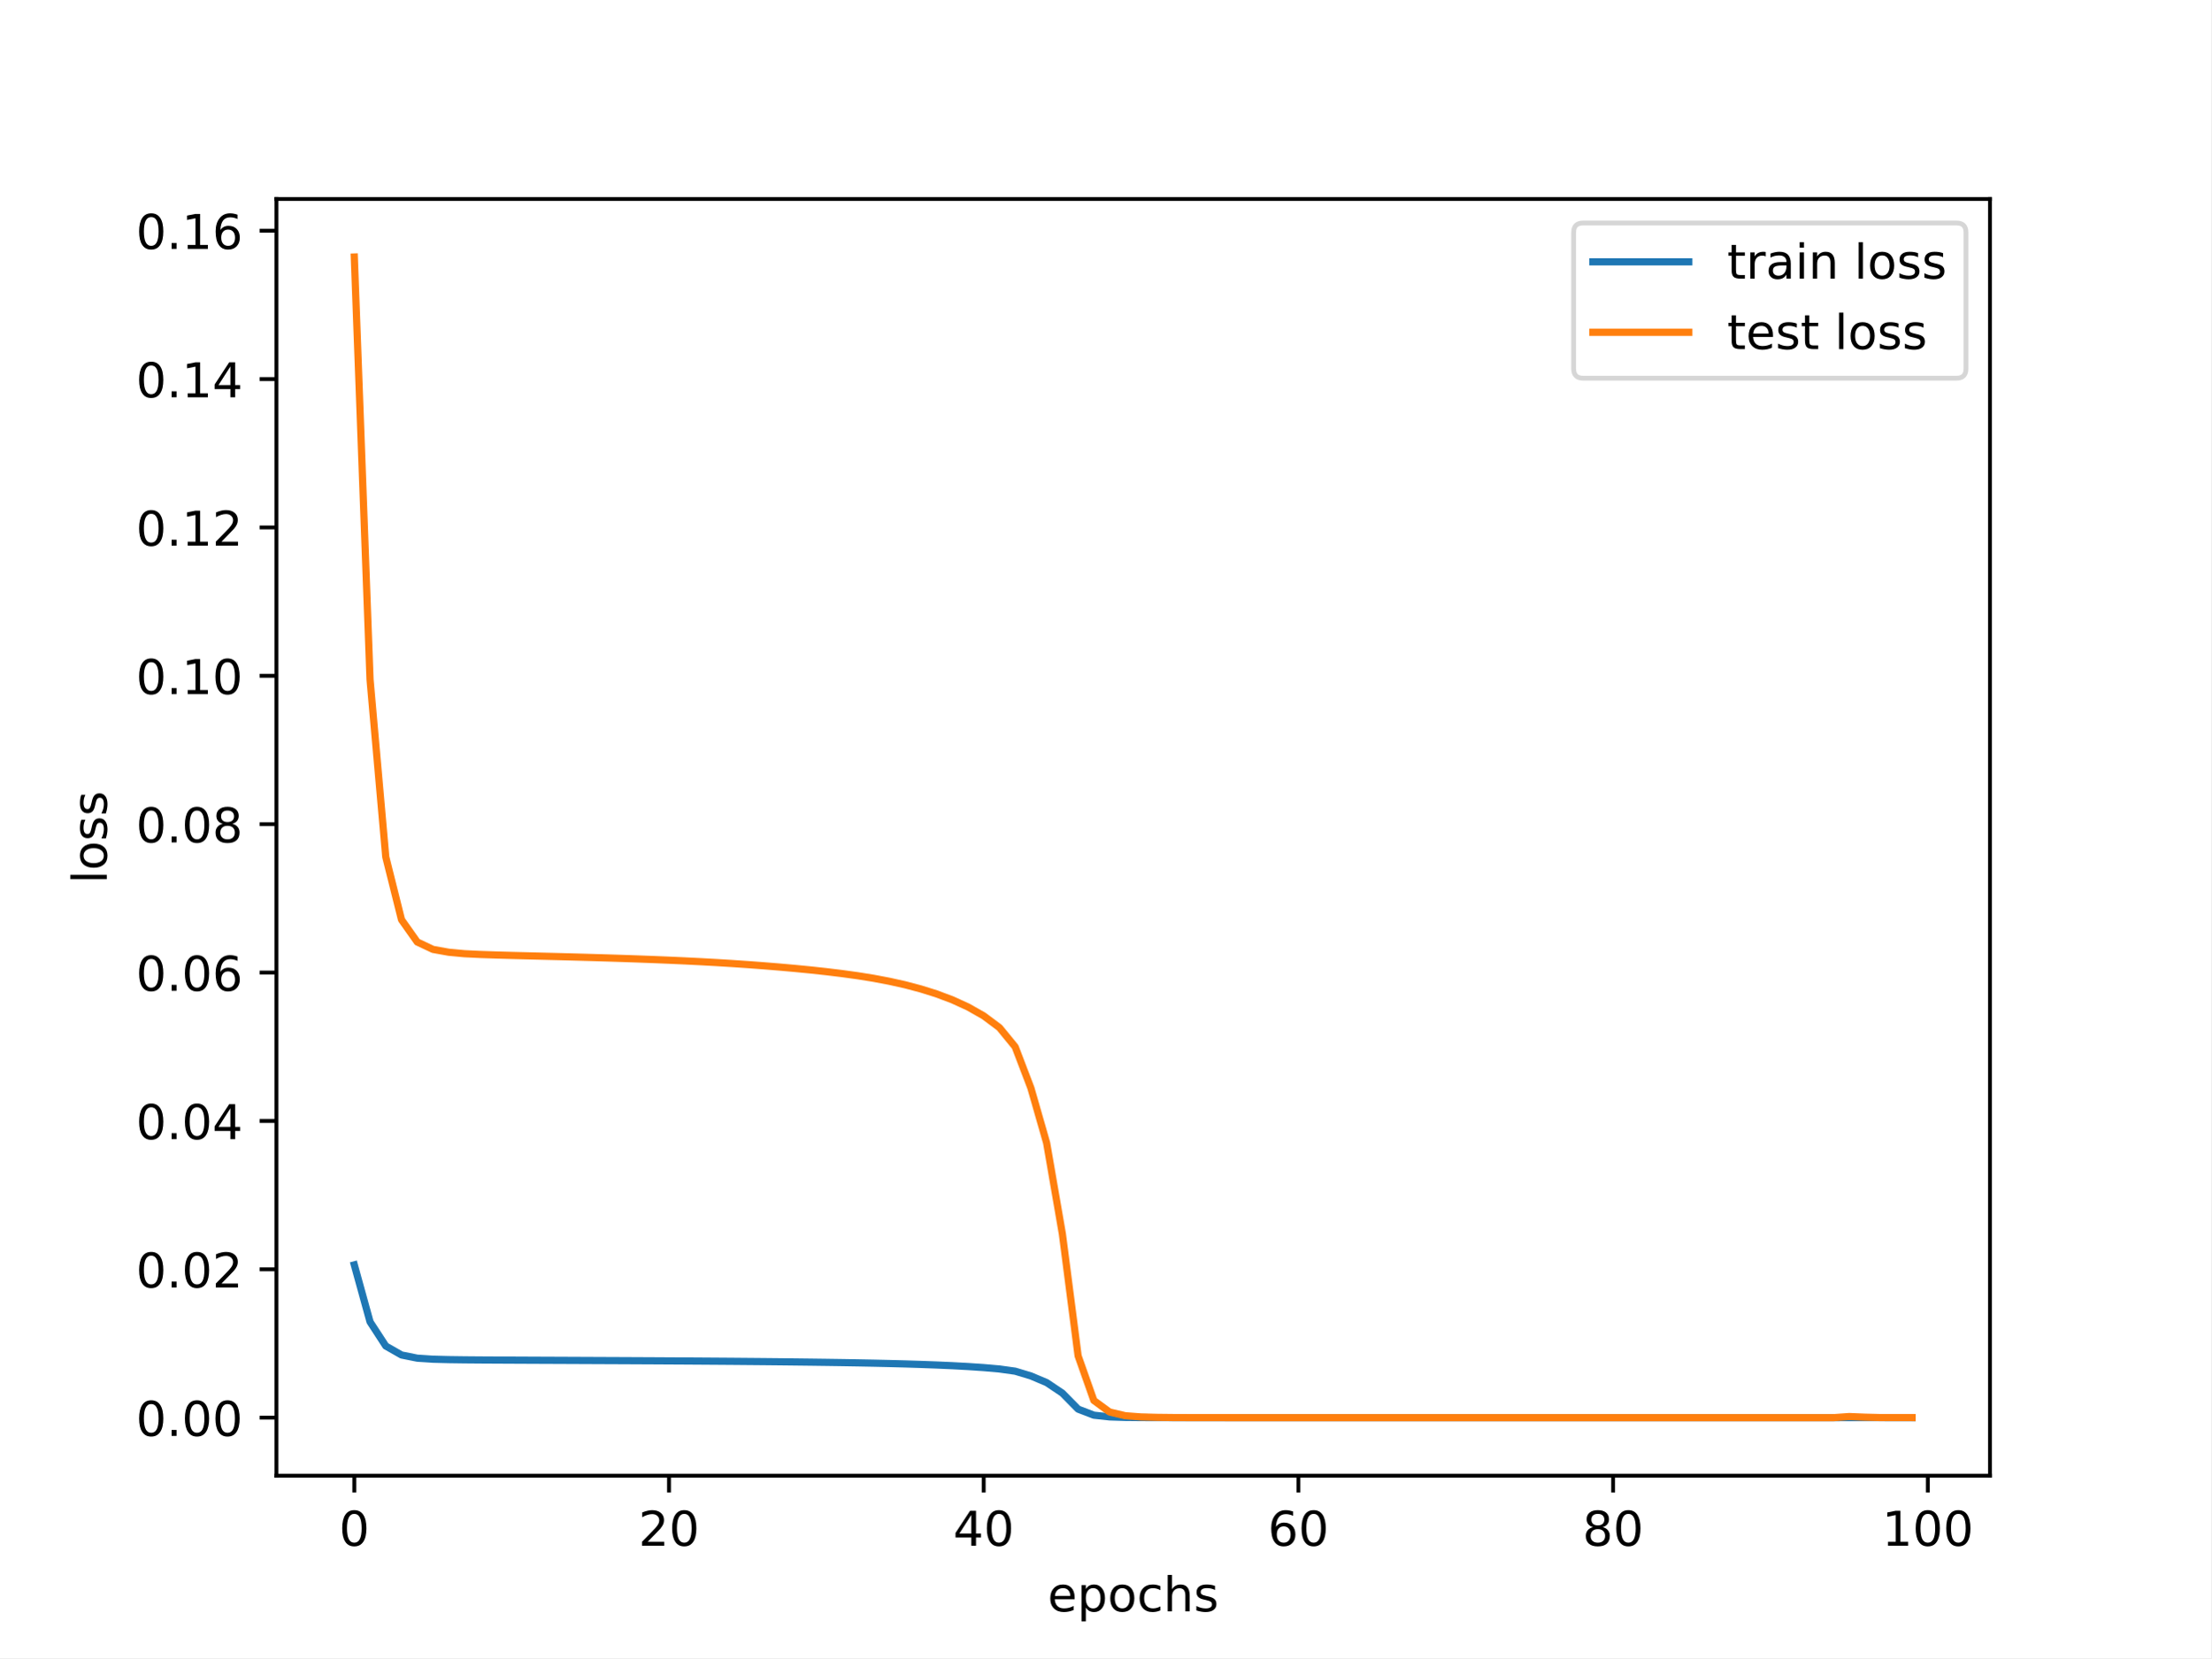
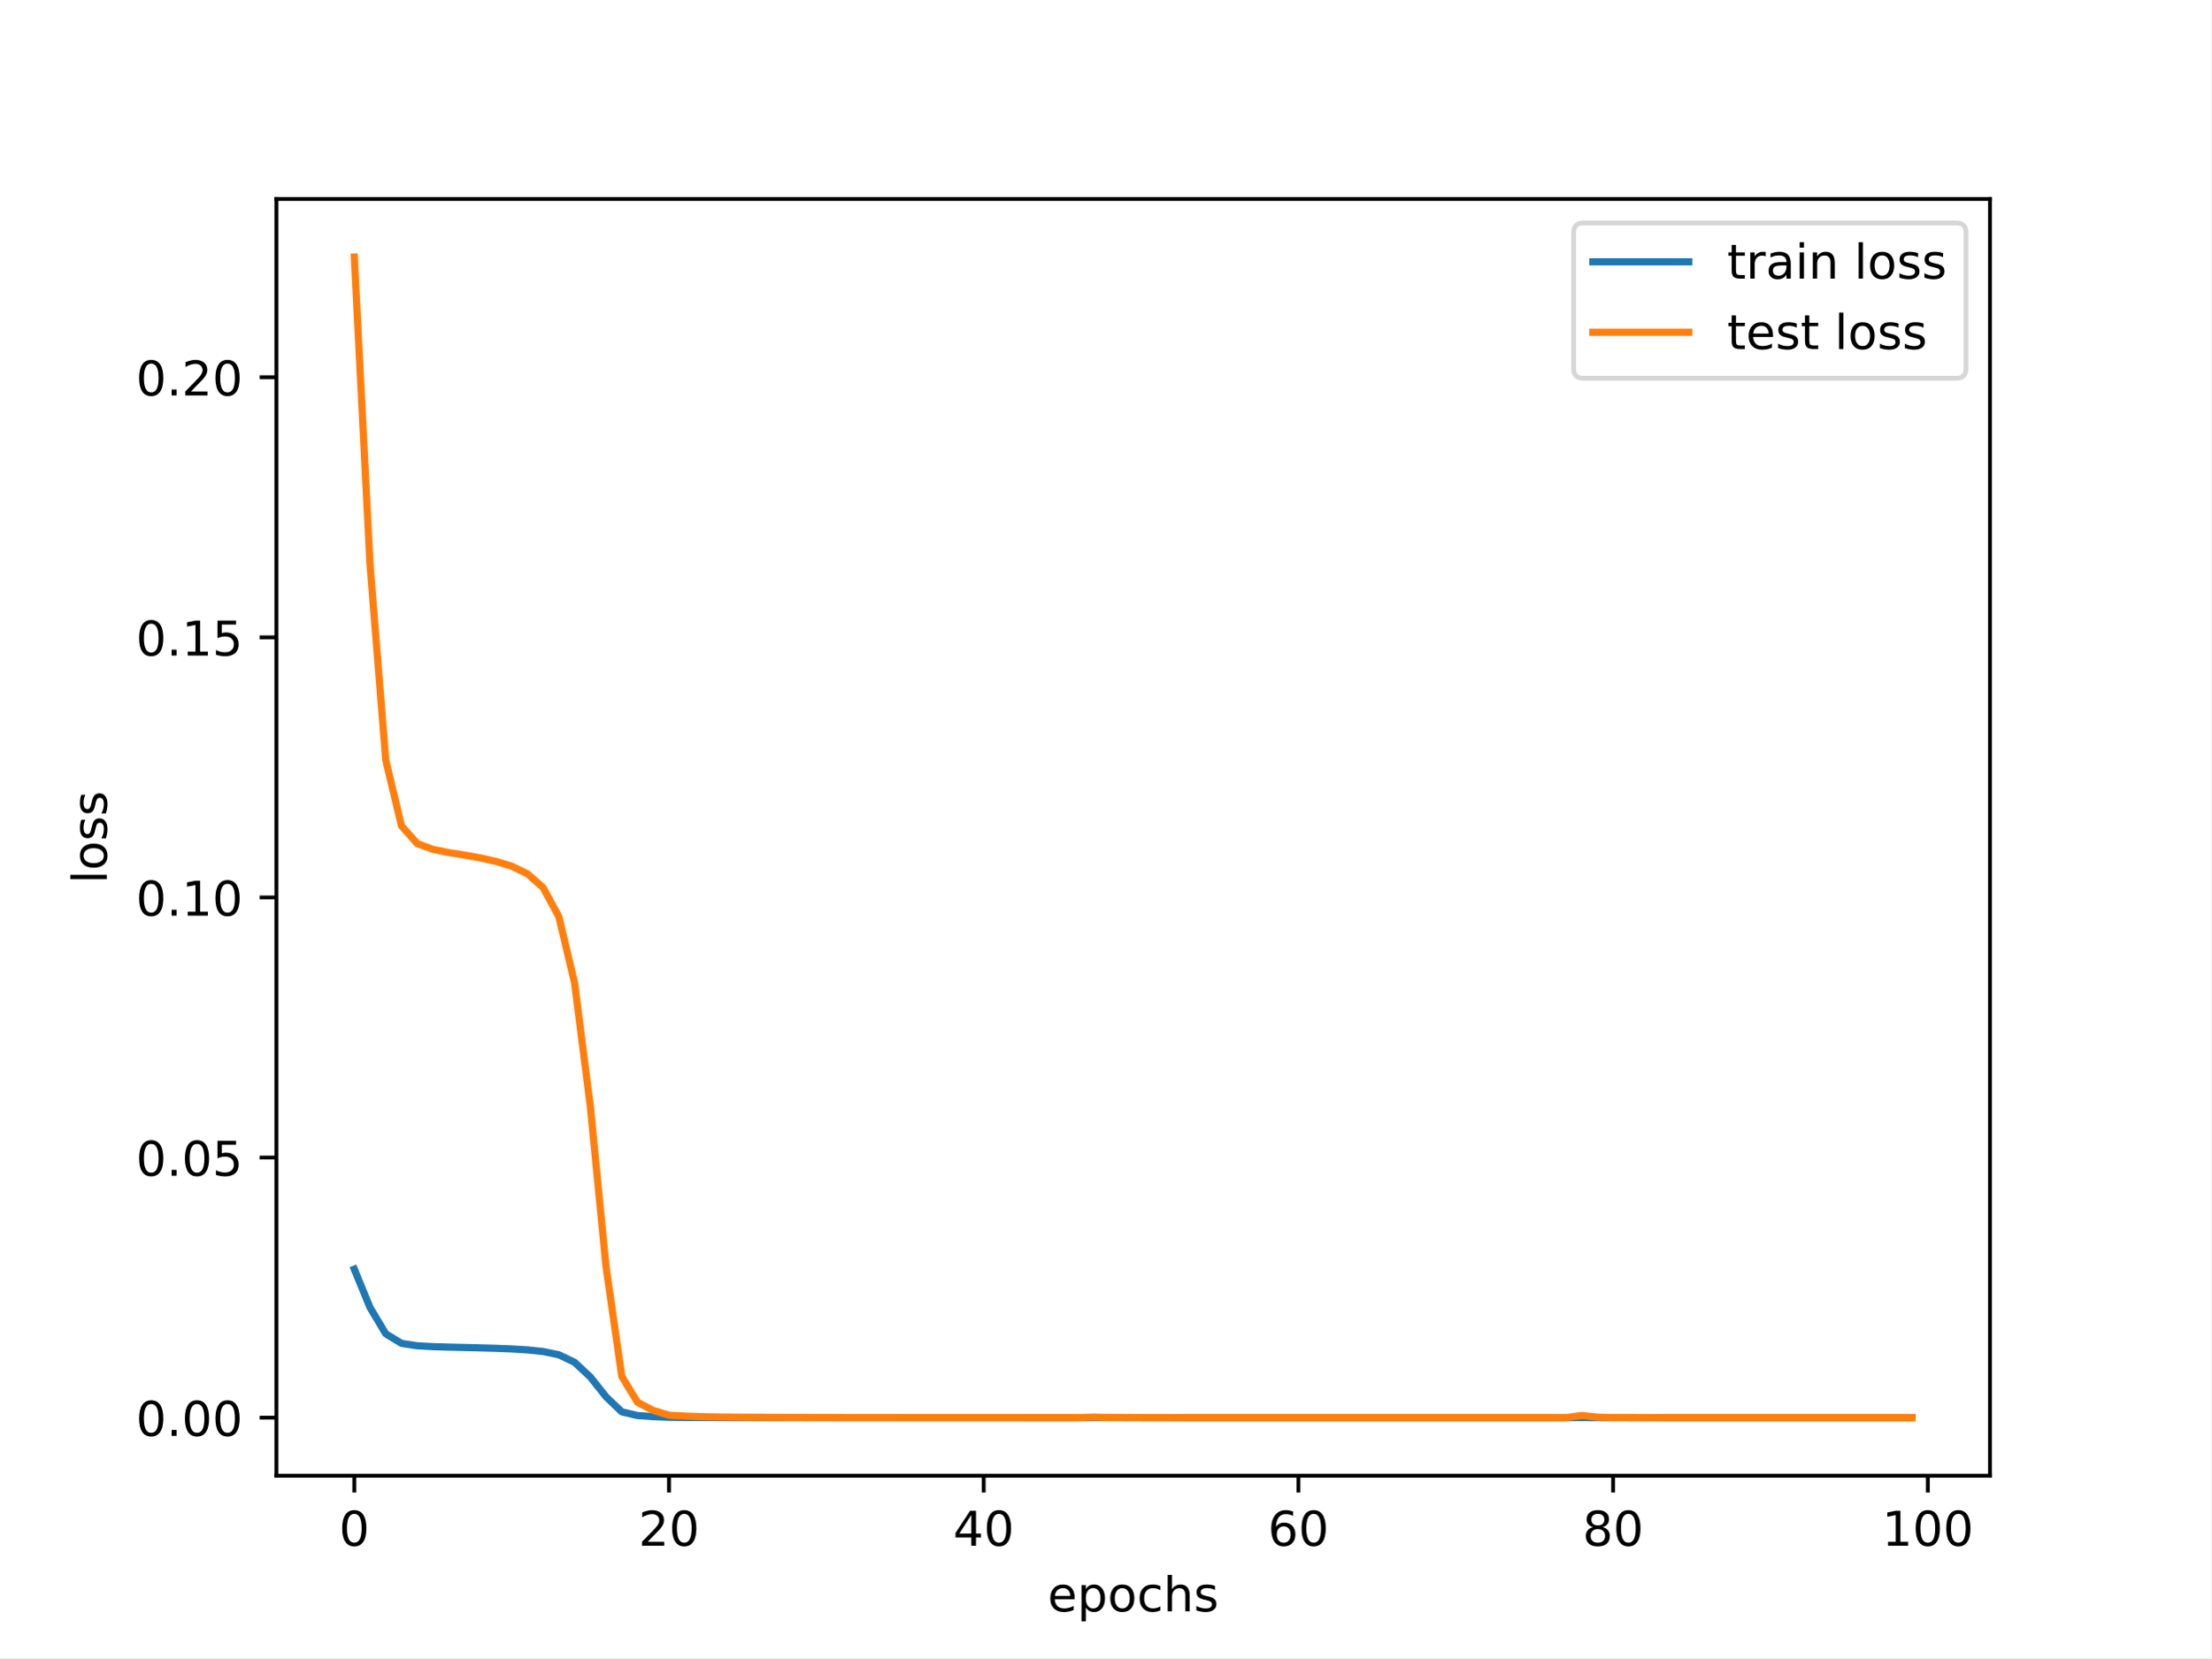
<svg xmlns="http://www.w3.org/2000/svg" xmlns:xlink="http://www.w3.org/1999/xlink" width="460.8pt" height="345.6pt" viewBox="0 0 460.8 345.6" version="1.1">
  <defs>
    <style type="text/css">*{stroke-linejoin: round; stroke-linecap: butt}</style>
  </defs>
  <g id="figure_1">
    <g id="patch_1">
      <path d="M 0 345.6  L 460.8 345.6  L 460.8 0  L 0 0  z " style="fill: #ffffff" />
    </g>
    <g id="axes_1">
      <g id="patch_2">
        <path d="M 57.6 307.584  L 414.72 307.584  L 414.72 41.472  L 57.6 41.472  z " style="fill: #ffffff" />
      </g>
      <g id="matplotlib.axis_1">
        <g id="xtick_1">
          <g id="line2d_1">
            <defs>
-               <path id="m118f817e25" d="M 0 0  L 0 3.5  " style="stroke: #000000; stroke-width: 0.8" />
-             </defs>
-             <g>
-               <use xlink:href="#m118f817e25" x="73.833" y="307.584" style="stroke: #000000; stroke-width: 0.8" />
+               <path id="mb08f9d7d5e" d="M 0 0  L 0 3.5  " style="stroke: #000000; stroke-width: 0.8" />
+             </defs>
+             <g>
+               <use xlink:href="#mb08f9d7d5e" x="73.833" y="307.584" style="stroke: #000000; stroke-width: 0.8" />
            </g>
          </g>
          <g id="text_1">
            <g transform="translate(70.65148 322.1824) scale(0.1 -0.1)">
              <defs>
                <path id="DejaVuSans-30" d="M 2034 4250  Q 1547 4250 1301 3770  Q 1056 3291 1056 2328  Q 1056 1369 1301 889  Q 1547 409 2034 409  Q 2525 409 2770 889  Q 3016 1369 3016 2328  Q 3016 3291 2770 3770  Q 2525 4250 2034 4250  z M 2034 4750  Q 2819 4750 3233 4129  Q 3647 3509 3647 2328  Q 3647 1150 3233 529  Q 2819 -91 2034 -91  Q 1250 -91 836 529  Q 422 1150 422 2328  Q 422 3509 836 4129  Q 1250 4750 2034 4750  z " transform="scale(0.015625)" />
              </defs>
              <use xlink:href="#DejaVuSans-30" />
            </g>
          </g>
        </g>
        <g id="xtick_2">
          <g id="line2d_2">
            <g>
-               <use xlink:href="#m118f817e25" x="139.42" y="307.584" style="stroke: #000000; stroke-width: 0.8" />
+               <use xlink:href="#mb08f9d7d5e" x="139.42" y="307.584" style="stroke: #000000; stroke-width: 0.8" />
            </g>
          </g>
          <g id="text_2">
            <g transform="translate(133.057 322.1824) scale(0.1 -0.1)">
              <defs>
                <path id="DejaVuSans-32" d="M 1228 531  L 3431 531  L 3431 0  L 469 0  L 469 531  Q 828 903 1448 1529  Q 2069 2156 2228 2338  Q 2531 2678 2651 2914  Q 2772 3150 2772 3378  Q 2772 3750 2511 3984  Q 2250 4219 1831 4219  Q 1534 4219 1204 4116  Q 875 4013 500 3803  L 500 4441  Q 881 4594 1212 4672  Q 1544 4750 1819 4750  Q 2544 4750 2975 4387  Q 3406 4025 3406 3419  Q 3406 3131 3298 2873  Q 3191 2616 2906 2266  Q 2828 2175 2409 1742  Q 1991 1309 1228 531  z " transform="scale(0.015625)" />
              </defs>
              <use xlink:href="#DejaVuSans-32" />
              <use xlink:href="#DejaVuSans-30" x="63.623" />
            </g>
          </g>
        </g>
        <g id="xtick_3">
          <g id="line2d_3">
            <g>
-               <use xlink:href="#m118f817e25" x="205.006" y="307.584" style="stroke: #000000; stroke-width: 0.8" />
+               <use xlink:href="#mb08f9d7d5e" x="205.006" y="307.584" style="stroke: #000000; stroke-width: 0.8" />
            </g>
          </g>
          <g id="text_3">
            <g transform="translate(198.6438 322.1824) scale(0.1 -0.1)">
              <defs>
                <path id="DejaVuSans-34" d="M 2419 4116  L 825 1625  L 2419 1625  L 2419 4116  z M 2253 4666  L 3047 4666  L 3047 1625  L 3713 1625  L 3713 1100  L 3047 1100  L 3047 0  L 2419 0  L 2419 1100  L 313 1100  L 313 1709  L 2253 4666  z " transform="scale(0.015625)" />
              </defs>
              <use xlink:href="#DejaVuSans-34" />
              <use xlink:href="#DejaVuSans-30" x="63.623" />
            </g>
          </g>
        </g>
        <g id="xtick_4">
          <g id="line2d_4">
            <g>
-               <use xlink:href="#m118f817e25" x="270.593" y="307.584" style="stroke: #000000; stroke-width: 0.8" />
+               <use xlink:href="#mb08f9d7d5e" x="270.593" y="307.584" style="stroke: #000000; stroke-width: 0.8" />
            </g>
          </g>
          <g id="text_4">
            <g transform="translate(264.2306 322.1824) scale(0.1 -0.1)">
              <defs>
                <path id="DejaVuSans-36" d="M 2113 2584  Q 1688 2584 1439 2293  Q 1191 2003 1191 1497  Q 1191 994 1439 701  Q 1688 409 2113 409  Q 2538 409 2786 701  Q 3034 994 3034 1497  Q 3034 2003 2786 2293  Q 2538 2584 2113 2584  z M 3366 4563  L 3366 3988  Q 3128 4100 2886 4159  Q 2644 4219 2406 4219  Q 1781 4219 1451 3797  Q 1122 3375 1075 2522  Q 1259 2794 1537 2939  Q 1816 3084 2150 3084  Q 2853 3084 3261 2657  Q 3669 2231 3669 1497  Q 3669 778 3244 343  Q 2819 -91 2113 -91  Q 1303 -91 875 529  Q 447 1150 447 2328  Q 447 3434 972 4092  Q 1497 4750 2381 4750  Q 2619 4750 2861 4703  Q 3103 4656 3366 4563  z " transform="scale(0.015625)" />
              </defs>
              <use xlink:href="#DejaVuSans-36" />
              <use xlink:href="#DejaVuSans-30" x="63.623" />
            </g>
          </g>
        </g>
        <g id="xtick_5">
          <g id="line2d_5">
            <g>
-               <use xlink:href="#m118f817e25" x="336.18" y="307.584" style="stroke: #000000; stroke-width: 0.8" />
+               <use xlink:href="#mb08f9d7d5e" x="336.18" y="307.584" style="stroke: #000000; stroke-width: 0.8" />
            </g>
          </g>
          <g id="text_5">
            <g transform="translate(329.8173 322.1824) scale(0.1 -0.1)">
              <defs>
                <path id="DejaVuSans-38" d="M 2034 2216  Q 1584 2216 1326 1975  Q 1069 1734 1069 1313  Q 1069 891 1326 650  Q 1584 409 2034 409  Q 2484 409 2743 651  Q 3003 894 3003 1313  Q 3003 1734 2745 1975  Q 2488 2216 2034 2216  z M 1403 2484  Q 997 2584 770 2862  Q 544 3141 544 3541  Q 544 4100 942 4425  Q 1341 4750 2034 4750  Q 2731 4750 3128 4425  Q 3525 4100 3525 3541  Q 3525 3141 3298 2862  Q 3072 2584 2669 2484  Q 3125 2378 3379 2068  Q 3634 1759 3634 1313  Q 3634 634 3220 271  Q 2806 -91 2034 -91  Q 1263 -91 848 271  Q 434 634 434 1313  Q 434 1759 690 2068  Q 947 2378 1403 2484  z M 1172 3481  Q 1172 3119 1398 2916  Q 1625 2713 2034 2713  Q 2441 2713 2670 2916  Q 2900 3119 2900 3481  Q 2900 3844 2670 4047  Q 2441 4250 2034 4250  Q 1625 4250 1398 4047  Q 1172 3844 1172 3481  z " transform="scale(0.015625)" />
              </defs>
              <use xlink:href="#DejaVuSans-38" />
              <use xlink:href="#DejaVuSans-30" x="63.623" />
            </g>
          </g>
        </g>
        <g id="xtick_6">
          <g id="line2d_6">
            <g>
-               <use xlink:href="#m118f817e25" x="401.767" y="307.584" style="stroke: #000000; stroke-width: 0.8" />
+               <use xlink:href="#mb08f9d7d5e" x="401.767" y="307.584" style="stroke: #000000; stroke-width: 0.8" />
            </g>
          </g>
          <g id="text_6">
            <g transform="translate(392.2229 322.1824) scale(0.1 -0.1)">
              <defs>
                <path id="DejaVuSans-31" d="M 794 531  L 1825 531  L 1825 4091  L 703 3866  L 703 4441  L 1819 4666  L 2450 4666  L 2450 531  L 3481 531  L 3481 0  L 794 0  L 794 531  z " transform="scale(0.015625)" />
              </defs>
              <use xlink:href="#DejaVuSans-31" />
              <use xlink:href="#DejaVuSans-30" x="63.623" />
              <use xlink:href="#DejaVuSans-30" x="127.246" />
            </g>
          </g>
        </g>
        <g id="text_7">
          <g transform="translate(218.3272 335.8606) scale(0.1 -0.1)">
            <defs>
              <path id="DejaVuSans-65" d="M 3597 1894  L 3597 1613  L 953 1613  Q 991 1019 1311 708  Q 1631 397 2203 397  Q 2534 397 2845 478  Q 3156 559 3463 722  L 3463 178  Q 3153 47 2828 -22  Q 2503 -91 2169 -91  Q 1331 -91 842 396  Q 353 884 353 1716  Q 353 2575 817 3079  Q 1281 3584 2069 3584  Q 2775 3584 3186 3129  Q 3597 2675 3597 1894  z M 3022 2063  Q 3016 2534 2758 2815  Q 2500 3097 2075 3097  Q 1594 3097 1305 2825  Q 1016 2553 972 2059  L 3022 2063  z " transform="scale(0.015625)" />
              <path id="DejaVuSans-70" d="M 1159 525  L 1159 -1331  L 581 -1331  L 581 3500  L 1159 3500  L 1159 2969  Q 1341 3281 1617 3432  Q 1894 3584 2278 3584  Q 2916 3584 3314 3078  Q 3713 2572 3713 1747  Q 3713 922 3314 415  Q 2916 -91 2278 -91  Q 1894 -91 1617 61  Q 1341 213 1159 525  z M 3116 1747  Q 3116 2381 2855 2742  Q 2594 3103 2138 3103  Q 1681 3103 1420 2742  Q 1159 2381 1159 1747  Q 1159 1113 1420 752  Q 1681 391 2138 391  Q 2594 391 2855 752  Q 3116 1113 3116 1747  z " transform="scale(0.015625)" />
              <path id="DejaVuSans-6f" d="M 1959 3097  Q 1497 3097 1228 2736  Q 959 2375 959 1747  Q 959 1119 1226 758  Q 1494 397 1959 397  Q 2419 397 2687 759  Q 2956 1122 2956 1747  Q 2956 2369 2687 2733  Q 2419 3097 1959 3097  z M 1959 3584  Q 2709 3584 3137 3096  Q 3566 2609 3566 1747  Q 3566 888 3137 398  Q 2709 -91 1959 -91  Q 1206 -91 779 398  Q 353 888 353 1747  Q 353 2609 779 3096  Q 1206 3584 1959 3584  z " transform="scale(0.015625)" />
              <path id="DejaVuSans-63" d="M 3122 3366  L 3122 2828  Q 2878 2963 2633 3030  Q 2388 3097 2138 3097  Q 1578 3097 1268 2742  Q 959 2388 959 1747  Q 959 1106 1268 751  Q 1578 397 2138 397  Q 2388 397 2633 464  Q 2878 531 3122 666  L 3122 134  Q 2881 22 2623 -34  Q 2366 -91 2075 -91  Q 1284 -91 818 406  Q 353 903 353 1747  Q 353 2603 823 3093  Q 1294 3584 2113 3584  Q 2378 3584 2631 3529  Q 2884 3475 3122 3366  z " transform="scale(0.015625)" />
              <path id="DejaVuSans-68" d="M 3513 2113  L 3513 0  L 2938 0  L 2938 2094  Q 2938 2591 2744 2837  Q 2550 3084 2163 3084  Q 1697 3084 1428 2787  Q 1159 2491 1159 1978  L 1159 0  L 581 0  L 581 4863  L 1159 4863  L 1159 2956  Q 1366 3272 1645 3428  Q 1925 3584 2291 3584  Q 2894 3584 3203 3211  Q 3513 2838 3513 2113  z " transform="scale(0.015625)" />
              <path id="DejaVuSans-73" d="M 2834 3397  L 2834 2853  Q 2591 2978 2328 3040  Q 2066 3103 1784 3103  Q 1356 3103 1142 2972  Q 928 2841 928 2578  Q 928 2378 1081 2264  Q 1234 2150 1697 2047  L 1894 2003  Q 2506 1872 2764 1633  Q 3022 1394 3022 966  Q 3022 478 2636 193  Q 2250 -91 1575 -91  Q 1294 -91 989 -36  Q 684 19 347 128  L 347 722  Q 666 556 975 473  Q 1284 391 1588 391  Q 1994 391 2212 530  Q 2431 669 2431 922  Q 2431 1156 2273 1281  Q 2116 1406 1581 1522  L 1381 1569  Q 847 1681 609 1914  Q 372 2147 372 2553  Q 372 3047 722 3315  Q 1072 3584 1716 3584  Q 2034 3584 2315 3537  Q 2597 3491 2834 3397  z " transform="scale(0.015625)" />
            </defs>
            <use xlink:href="#DejaVuSans-65" />
            <use xlink:href="#DejaVuSans-70" x="61.523" />
            <use xlink:href="#DejaVuSans-6f" x="125" />
            <use xlink:href="#DejaVuSans-63" x="186.182" />
            <use xlink:href="#DejaVuSans-68" x="241.162" />
            <use xlink:href="#DejaVuSans-73" x="304.541" />
          </g>
        </g>
      </g>
      <g id="matplotlib.axis_2">
        <g id="ytick_1">
          <g id="line2d_7">
            <defs>
-               <path id="m5b39f78eec" d="M 0 0  L -3.5 0  " style="stroke: #000000; stroke-width: 0.8" />
-             </defs>
-             <g>
-               <use xlink:href="#m5b39f78eec" x="57.6" y="295.488" style="stroke: #000000; stroke-width: 0.8" />
+               <path id="mee7feb38bc" d="M 0 0  L -3.5 0  " style="stroke: #000000; stroke-width: 0.8" />
+             </defs>
+             <g>
+               <use xlink:href="#mee7feb38bc" x="57.6" y="295.488" style="stroke: #000000; stroke-width: 0.8" />
            </g>
          </g>
          <g id="text_8">
            <g transform="translate(28.33438 299.2872) scale(0.1 -0.1)">
              <defs>
                <path id="DejaVuSans-2e" d="M 684 794  L 1344 794  L 1344 0  L 684 0  L 684 794  z " transform="scale(0.015625)" />
              </defs>
              <use xlink:href="#DejaVuSans-30" />
              <use xlink:href="#DejaVuSans-2e" x="63.623" />
              <use xlink:href="#DejaVuSans-30" x="95.41" />
              <use xlink:href="#DejaVuSans-30" x="159.033" />
            </g>
          </g>
        </g>
        <g id="ytick_2">
          <g id="line2d_8">
            <g>
-               <use xlink:href="#m5b39f78eec" x="57.6" y="264.562" style="stroke: #000000; stroke-width: 0.8" />
+               <use xlink:href="#mee7feb38bc" x="57.6" y="241.272" style="stroke: #000000; stroke-width: 0.8" />
            </g>
          </g>
          <g id="text_9">
-             <g transform="translate(28.33438 268.3611) scale(0.1 -0.1)">
+             <g transform="translate(28.33438 245.0712) scale(0.1 -0.1)">
+               <defs>
+                 <path id="DejaVuSans-35" d="M 691 4666  L 3169 4666  L 3169 4134  L 1269 4134  L 1269 2991  Q 1406 3038 1543 3061  Q 1681 3084 1819 3084  Q 2600 3084 3056 2656  Q 3513 2228 3513 1497  Q 3513 744 3044 326  Q 2575 -91 1722 -91  Q 1428 -91 1123 -41  Q 819 9 494 109  L 494 744  Q 775 591 1075 516  Q 1375 441 1709 441  Q 2250 441 2565 725  Q 2881 1009 2881 1497  Q 2881 1984 2565 2268  Q 2250 2553 1709 2553  Q 1456 2553 1204 2497  Q 953 2441 691 2322  L 691 4666  z " transform="scale(0.015625)" />
+               </defs>
              <use xlink:href="#DejaVuSans-30" />
              <use xlink:href="#DejaVuSans-2e" x="63.623" />
              <use xlink:href="#DejaVuSans-30" x="95.41" />
-               <use xlink:href="#DejaVuSans-32" x="159.033" />
+               <use xlink:href="#DejaVuSans-35" x="159.033" />
            </g>
          </g>
        </g>
        <g id="ytick_3">
          <g id="line2d_9">
            <g>
-               <use xlink:href="#m5b39f78eec" x="57.6" y="233.636" style="stroke: #000000; stroke-width: 0.8" />
+               <use xlink:href="#mee7feb38bc" x="57.6" y="187.056" style="stroke: #000000; stroke-width: 0.8" />
            </g>
          </g>
          <g id="text_10">
-             <g transform="translate(28.33438 237.4349) scale(0.1 -0.1)">
-               <use xlink:href="#DejaVuSans-30" />
-               <use xlink:href="#DejaVuSans-2e" x="63.623" />
-               <use xlink:href="#DejaVuSans-30" x="95.41" />
-               <use xlink:href="#DejaVuSans-34" x="159.033" />
+             <g transform="translate(28.33438 190.8552) scale(0.1 -0.1)">
+               <use xlink:href="#DejaVuSans-30" />
+               <use xlink:href="#DejaVuSans-2e" x="63.623" />
+               <use xlink:href="#DejaVuSans-31" x="95.41" />
+               <use xlink:href="#DejaVuSans-30" x="159.033" />
            </g>
          </g>
        </g>
        <g id="ytick_4">
          <g id="line2d_10">
            <g>
-               <use xlink:href="#m5b39f78eec" x="57.6" y="202.71" style="stroke: #000000; stroke-width: 0.8" />
+               <use xlink:href="#mee7feb38bc" x="57.6" y="132.84" style="stroke: #000000; stroke-width: 0.8" />
            </g>
          </g>
          <g id="text_11">
-             <g transform="translate(28.33438 206.5088) scale(0.1 -0.1)">
-               <use xlink:href="#DejaVuSans-30" />
-               <use xlink:href="#DejaVuSans-2e" x="63.623" />
-               <use xlink:href="#DejaVuSans-30" x="95.41" />
-               <use xlink:href="#DejaVuSans-36" x="159.033" />
+             <g transform="translate(28.33438 136.6392) scale(0.1 -0.1)">
+               <use xlink:href="#DejaVuSans-30" />
+               <use xlink:href="#DejaVuSans-2e" x="63.623" />
+               <use xlink:href="#DejaVuSans-31" x="95.41" />
+               <use xlink:href="#DejaVuSans-35" x="159.033" />
            </g>
          </g>
        </g>
        <g id="ytick_5">
          <g id="line2d_11">
            <g>
-               <use xlink:href="#m5b39f78eec" x="57.6" y="171.783" style="stroke: #000000; stroke-width: 0.8" />
+               <use xlink:href="#mee7feb38bc" x="57.6" y="78.624" style="stroke: #000000; stroke-width: 0.8" />
            </g>
          </g>
          <g id="text_12">
-             <g transform="translate(28.33438 175.5826) scale(0.1 -0.1)">
-               <use xlink:href="#DejaVuSans-30" />
-               <use xlink:href="#DejaVuSans-2e" x="63.623" />
-               <use xlink:href="#DejaVuSans-30" x="95.41" />
-               <use xlink:href="#DejaVuSans-38" x="159.033" />
-             </g>
-           </g>
-         </g>
-         <g id="ytick_6">
-           <g id="line2d_12">
-             <g>
-               <use xlink:href="#m5b39f78eec" x="57.6" y="140.857" style="stroke: #000000; stroke-width: 0.8" />
-             </g>
-           </g>
-           <g id="text_13">
-             <g transform="translate(28.33438 144.6565) scale(0.1 -0.1)">
-               <use xlink:href="#DejaVuSans-30" />
-               <use xlink:href="#DejaVuSans-2e" x="63.623" />
-               <use xlink:href="#DejaVuSans-31" x="95.41" />
+             <g transform="translate(28.33438 82.42319) scale(0.1 -0.1)">
+               <use xlink:href="#DejaVuSans-30" />
+               <use xlink:href="#DejaVuSans-2e" x="63.623" />
+               <use xlink:href="#DejaVuSans-32" x="95.41" />
              <use xlink:href="#DejaVuSans-30" x="159.033" />
            </g>
          </g>
        </g>
-         <g id="ytick_7">
-           <g id="line2d_13">
-             <g>
-               <use xlink:href="#m5b39f78eec" x="57.6" y="109.931" style="stroke: #000000; stroke-width: 0.8" />
-             </g>
-           </g>
-           <g id="text_14">
-             <g transform="translate(28.33438 113.7303) scale(0.1 -0.1)">
-               <use xlink:href="#DejaVuSans-30" />
-               <use xlink:href="#DejaVuSans-2e" x="63.623" />
-               <use xlink:href="#DejaVuSans-31" x="95.41" />
-               <use xlink:href="#DejaVuSans-32" x="159.033" />
-             </g>
-           </g>
-         </g>
-         <g id="ytick_8">
-           <g id="line2d_14">
-             <g>
-               <use xlink:href="#m5b39f78eec" x="57.6" y="79.005" style="stroke: #000000; stroke-width: 0.8" />
-             </g>
-           </g>
-           <g id="text_15">
-             <g transform="translate(28.33438 82.80417) scale(0.1 -0.1)">
-               <use xlink:href="#DejaVuSans-30" />
-               <use xlink:href="#DejaVuSans-2e" x="63.623" />
-               <use xlink:href="#DejaVuSans-31" x="95.41" />
-               <use xlink:href="#DejaVuSans-34" x="159.033" />
-             </g>
-           </g>
-         </g>
-         <g id="ytick_9">
-           <g id="line2d_15">
-             <g>
-               <use xlink:href="#m5b39f78eec" x="57.6" y="48.079" style="stroke: #000000; stroke-width: 0.8" />
-             </g>
-           </g>
-           <g id="text_16">
-             <g transform="translate(28.33438 51.87802) scale(0.1 -0.1)">
-               <use xlink:href="#DejaVuSans-30" />
-               <use xlink:href="#DejaVuSans-2e" x="63.623" />
-               <use xlink:href="#DejaVuSans-31" x="95.41" />
-               <use xlink:href="#DejaVuSans-36" x="159.033" />
-             </g>
-           </g>
-         </g>
-         <g id="text_17">
+         <g id="text_13">
          <g transform="translate(22.25469 184.1858) rotate(-90) scale(0.1 -0.1)">
            <defs>
              <path id="DejaVuSans-6c" d="M 603 4863  L 1178 4863  L 1178 0  L 603 0  L 603 4863  z " transform="scale(0.015625)" />
            </defs>
            <use xlink:href="#DejaVuSans-6c" />
            <use xlink:href="#DejaVuSans-6f" x="27.783" />
            <use xlink:href="#DejaVuSans-73" x="88.965" />
            <use xlink:href="#DejaVuSans-73" x="141.064" />
          </g>
        </g>
      </g>
-       <g id="line2d_16">
-         <path d="M 73.833 263.642  L 77.112 275.51  L 80.391 280.551  L 83.671 282.42  L 86.95 283.088  L 90.229 283.305  L 93.509 283.39  L 96.788 283.435  L 100.067 283.463  L 103.347 283.482  L 106.626 283.499  L 109.905 283.515  L 113.185 283.53  L 116.464 283.544  L 119.743 283.559  L 123.023 283.574  L 126.302 283.589  L 129.581 283.604  L 132.861 283.62  L 136.14 283.637  L 139.42 283.656  L 142.699 283.675  L 145.978 283.697  L 149.258 283.72  L 152.537 283.745  L 155.816 283.774  L 159.096 283.804  L 162.375 283.838  L 165.654 283.875  L 168.934 283.915  L 172.213 283.959  L 175.492 284.008  L 178.772 284.064  L 182.051 284.127  L 185.33 284.201  L 188.61 284.287  L 191.889 284.389  L 195.168 284.51  L 198.448 284.655  L 201.727 284.832  L 205.006 285.053  L 208.286 285.342  L 211.565 285.799  L 214.844 286.792  L 218.124 288.178  L 221.403 290.374  L 224.682 293.708  L 227.962 294.97  L 231.241 295.329  L 234.52 295.433  L 237.8 295.467  L 241.079 295.479  L 244.358 295.484  L 247.638 295.486  L 250.917 295.487  L 254.196 295.487  L 257.476 295.487  L 260.755 295.488  L 264.034 295.488  L 267.314 295.488  L 270.593 295.488  L 273.872 295.488  L 277.152 295.488  L 280.431 295.488  L 283.71 295.488  L 286.99 295.488  L 290.269 295.488  L 293.548 295.488  L 296.828 295.488  L 300.107 295.488  L 303.386 295.488  L 306.666 295.488  L 309.945 295.488  L 313.224 295.488  L 316.504 295.488  L 319.783 295.488  L 323.062 295.488  L 326.342 295.488  L 329.621 295.488  L 332.9 295.488  L 336.18 295.488  L 339.459 295.488  L 342.739 295.488  L 346.018 295.488  L 349.297 295.488  L 352.577 295.488  L 355.856 295.488  L 359.135 295.488  L 362.415 295.488  L 365.694 295.488  L 368.973 295.488  L 372.253 295.488  L 375.532 295.488  L 378.811 295.488  L 382.091 295.488  L 385.37 295.475  L 388.649 295.479  L 391.929 295.481  L 395.208 295.488  L 398.487 295.488  " clip-path="url(#p83f4839b93)" style="fill: none; stroke: #1f77b4; stroke-width: 1.5; stroke-linecap: square" />
-       </g>
-       <g id="line2d_17">
-         <path d="M 73.833 53.568  L 77.112 141.629  L 80.391 178.607  L 83.671 191.697  L 86.95 196.339  L 90.229 197.882  L 93.509 198.474  L 96.788 198.785  L 100.067 198.941  L 103.347 199.05  L 106.626 199.142  L 109.905 199.224  L 113.185 199.305  L 116.464 199.387  L 119.743 199.473  L 123.023 199.564  L 126.302 199.66  L 129.581 199.764  L 132.861 199.876  L 136.14 199.999  L 139.42 200.133  L 142.699 200.281  L 145.978 200.445  L 149.258 200.626  L 152.537 200.827  L 155.816 201.048  L 159.096 201.292  L 162.375 201.559  L 165.654 201.851  L 168.934 202.172  L 172.213 202.526  L 175.492 202.924  L 178.772 203.379  L 182.051 203.907  L 185.33 204.527  L 188.61 205.259  L 191.889 206.125  L 195.168 207.154  L 198.448 208.386  L 201.727 209.882  L 205.006 211.742  L 208.286 214.19  L 211.565 218.196  L 214.844 226.79  L 218.124 238.239  L 221.403 257.201  L 224.682 282.611  L 227.962 291.912  L 231.241 294.309  L 234.52 295.085  L 237.8 295.335  L 241.079 295.422  L 244.358 295.459  L 247.638 295.473  L 250.917 295.479  L 254.196 295.482  L 257.476 295.484  L 260.755 295.485  L 264.034 295.486  L 267.314 295.486  L 270.593 295.487  L 273.872 295.487  L 277.152 295.487  L 280.431 295.488  L 283.71 295.488  L 286.99 295.488  L 290.269 295.488  L 293.548 295.488  L 296.828 295.488  L 300.107 295.488  L 303.386 295.488  L 306.666 295.488  L 309.945 295.488  L 313.224 295.488  L 316.504 295.488  L 319.783 295.488  L 323.062 295.488  L 326.342 295.488  L 329.621 295.488  L 332.9 295.488  L 336.18 295.488  L 339.459 295.488  L 342.739 295.488  L 346.018 295.488  L 349.297 295.488  L 352.577 295.488  L 355.856 295.488  L 359.135 295.488  L 362.415 295.488  L 365.694 295.488  L 368.973 295.488  L 372.253 295.488  L 375.532 295.488  L 378.811 295.488  L 382.091 295.488  L 385.37 295.252  L 388.649 295.386  L 391.929 295.468  L 395.208 295.461  L 398.487 295.471  " clip-path="url(#p83f4839b93)" style="fill: none; stroke: #ff7f0e; stroke-width: 1.5; stroke-linecap: square" />
+       <g id="line2d_12">
+         <path d="M 73.833 264.533  L 77.112 272.528  L 80.391 278.011  L 83.671 280.003  L 86.95 280.503  L 90.229 280.683  L 93.509 280.782  L 96.788 280.86  L 100.067 280.94  L 103.347 281.037  L 106.626 281.166  L 109.905 281.361  L 113.185 281.698  L 116.464 282.382  L 119.743 283.947  L 123.023 287.008  L 126.302 291.135  L 129.581 294.275  L 132.861 295.043  L 136.14 295.278  L 139.42 295.406  L 142.699 295.446  L 145.978 295.463  L 149.258 295.471  L 152.537 295.475  L 155.816 295.478  L 159.096 295.479  L 162.375 295.481  L 165.654 295.482  L 168.934 295.483  L 172.213 295.484  L 175.492 295.484  L 178.772 295.485  L 182.051 295.485  L 185.33 295.486  L 188.61 295.486  L 191.889 295.486  L 195.168 295.486  L 198.448 295.487  L 201.727 295.487  L 205.006 295.487  L 208.286 295.487  L 211.565 295.487  L 214.844 295.487  L 218.124 295.487  L 221.403 295.487  L 224.682 295.488  L 227.962 295.482  L 231.241 295.456  L 234.52 295.472  L 237.8 295.482  L 241.079 295.486  L 244.358 295.487  L 247.638 295.488  L 250.917 295.488  L 254.196 295.488  L 257.476 295.488  L 260.755 295.488  L 264.034 295.488  L 267.314 295.488  L 270.593 295.488  L 273.872 295.488  L 277.152 295.488  L 280.431 295.488  L 283.71 295.488  L 286.99 295.488  L 290.269 295.488  L 293.548 295.488  L 296.828 295.488  L 300.107 295.488  L 303.386 295.488  L 306.666 295.488  L 309.945 295.488  L 313.224 295.488  L 316.504 295.488  L 319.783 295.488  L 323.062 295.488  L 326.342 295.488  L 329.621 295.459  L 332.9 295.484  L 336.18 295.471  L 339.459 295.483  L 342.739 295.487  L 346.018 295.488  L 349.297 295.488  L 352.577 295.488  L 355.856 295.488  L 359.135 295.488  L 362.415 295.488  L 365.694 295.488  L 368.973 295.488  L 372.253 295.488  L 375.532 295.488  L 378.811 295.488  L 382.091 295.488  L 385.37 295.488  L 388.649 295.488  L 391.929 295.488  L 395.208 295.488  L 398.487 295.488  " clip-path="url(#pb43eb4d038)" style="fill: none; stroke: #1f77b4; stroke-width: 1.5; stroke-linecap: square" />
+       </g>
+       <g id="line2d_13">
+         <path d="M 73.833 53.568  L 77.112 117.712  L 80.391 158.448  L 83.671 172.142  L 86.95 175.826  L 90.229 177.036  L 93.509 177.705  L 96.788 178.22  L 100.067 178.818  L 103.347 179.539  L 106.626 180.535  L 109.905 182.12  L 113.185 185.006  L 116.464 191.074  L 119.743 204.885  L 123.023 230.619  L 126.302 264.077  L 129.581 286.884  L 132.861 292.291  L 136.14 293.984  L 139.42 294.974  L 142.699 295.163  L 145.978 295.286  L 149.258 295.356  L 152.537 295.385  L 155.816 295.407  L 159.096 295.421  L 162.375 295.432  L 165.654 295.441  L 168.934 295.448  L 172.213 295.454  L 175.492 295.459  L 178.772 295.463  L 182.051 295.466  L 185.33 295.469  L 188.61 295.472  L 191.889 295.474  L 195.168 295.476  L 198.448 295.477  L 201.727 295.479  L 205.006 295.48  L 208.286 295.481  L 211.565 295.482  L 214.844 295.483  L 218.124 295.483  L 221.403 295.484  L 224.682 295.484  L 227.962 295.375  L 231.241 295.481  L 234.52 295.448  L 237.8 295.471  L 241.079 295.481  L 244.358 295.483  L 247.638 295.485  L 250.917 295.486  L 254.196 295.487  L 257.476 295.487  L 260.755 295.487  L 264.034 295.487  L 267.314 295.487  L 270.593 295.487  L 273.872 295.487  L 277.152 295.487  L 280.431 295.488  L 283.71 295.488  L 286.99 295.488  L 290.269 295.488  L 293.548 295.488  L 296.828 295.488  L 300.107 295.488  L 303.386 295.488  L 306.666 295.488  L 309.945 295.488  L 313.224 295.488  L 316.504 295.488  L 319.783 295.488  L 323.062 295.488  L 326.342 295.488  L 329.621 295.034  L 332.9 295.388  L 336.18 295.458  L 339.459 295.451  L 342.739 295.472  L 346.018 295.485  L 349.297 295.488  L 352.577 295.487  L 355.856 295.488  L 359.135 295.488  L 362.415 295.488  L 365.694 295.488  L 368.973 295.488  L 372.253 295.488  L 375.532 295.488  L 378.811 295.488  L 382.091 295.488  L 385.37 295.488  L 388.649 295.488  L 391.929 295.488  L 395.208 295.488  L 398.487 295.488  " clip-path="url(#pb43eb4d038)" style="fill: none; stroke: #ff7f0e; stroke-width: 1.5; stroke-linecap: square" />
      </g>
      <g id="patch_3">
        <path d="M 57.6 307.584  L 57.6 41.472  " style="fill: none; stroke: #000000; stroke-width: 0.8; stroke-linejoin: miter; stroke-linecap: square" />
      </g>
      <g id="patch_4">
        <path d="M 414.72 307.584  L 414.72 41.472  " style="fill: none; stroke: #000000; stroke-width: 0.8; stroke-linejoin: miter; stroke-linecap: square" />
      </g>
      <g id="patch_5">
        <path d="M 57.6 307.584  L 414.72 307.584  " style="fill: none; stroke: #000000; stroke-width: 0.8; stroke-linejoin: miter; stroke-linecap: square" />
      </g>
      <g id="patch_6">
        <path d="M 57.6 41.472  L 414.72 41.472  " style="fill: none; stroke: #000000; stroke-width: 0.8; stroke-linejoin: miter; stroke-linecap: square" />
      </g>
      <g id="legend_1">
        <g id="patch_7">
          <path d="M 329.951 78.828  L 407.72 78.828  Q 409.72 78.828 409.72 76.828  L 409.72 48.472  Q 409.72 46.472 407.72 46.472  L 329.951 46.472  Q 327.951 46.472 327.951 48.472  L 327.951 76.828  Q 327.951 78.828 329.951 78.828  z " style="fill: #ffffff; opacity: 0.8; stroke: #cccccc; stroke-linejoin: miter" />
        </g>
-         <g id="line2d_18">
+         <g id="line2d_14">
          <path d="M 331.951 54.57  L 341.951 54.57  L 351.951 54.57  " style="fill: none; stroke: #1f77b4; stroke-width: 1.5; stroke-linecap: square" />
        </g>
-         <g id="text_18">
+         <g id="text_14">
          <g transform="translate(359.9513 58.07044) scale(0.1 -0.1)">
            <defs>
              <path id="DejaVuSans-74" d="M 1172 4494  L 1172 3500  L 2356 3500  L 2356 3053  L 1172 3053  L 1172 1153  Q 1172 725 1289 603  Q 1406 481 1766 481  L 2356 481  L 2356 0  L 1766 0  Q 1100 0 847 248  Q 594 497 594 1153  L 594 3053  L 172 3053  L 172 3500  L 594 3500  L 594 4494  L 1172 4494  z " transform="scale(0.015625)" />
              <path id="DejaVuSans-72" d="M 2631 2963  Q 2534 3019 2420 3045  Q 2306 3072 2169 3072  Q 1681 3072 1420 2755  Q 1159 2438 1159 1844  L 1159 0  L 581 0  L 581 3500  L 1159 3500  L 1159 2956  Q 1341 3275 1631 3429  Q 1922 3584 2338 3584  Q 2397 3584 2469 3576  Q 2541 3569 2628 3553  L 2631 2963  z " transform="scale(0.015625)" />
              <path id="DejaVuSans-61" d="M 2194 1759  Q 1497 1759 1228 1600  Q 959 1441 959 1056  Q 959 750 1161 570  Q 1363 391 1709 391  Q 2188 391 2477 730  Q 2766 1069 2766 1631  L 2766 1759  L 2194 1759  z M 3341 1997  L 3341 0  L 2766 0  L 2766 531  Q 2569 213 2275 61  Q 1981 -91 1556 -91  Q 1019 -91 701 211  Q 384 513 384 1019  Q 384 1609 779 1909  Q 1175 2209 1959 2209  L 2766 2209  L 2766 2266  Q 2766 2663 2505 2880  Q 2244 3097 1772 3097  Q 1472 3097 1187 3025  Q 903 2953 641 2809  L 641 3341  Q 956 3463 1253 3523  Q 1550 3584 1831 3584  Q 2591 3584 2966 3190  Q 3341 2797 3341 1997  z " transform="scale(0.015625)" />
              <path id="DejaVuSans-69" d="M 603 3500  L 1178 3500  L 1178 0  L 603 0  L 603 3500  z M 603 4863  L 1178 4863  L 1178 4134  L 603 4134  L 603 4863  z " transform="scale(0.015625)" />
              <path id="DejaVuSans-6e" d="M 3513 2113  L 3513 0  L 2938 0  L 2938 2094  Q 2938 2591 2744 2837  Q 2550 3084 2163 3084  Q 1697 3084 1428 2787  Q 1159 2491 1159 1978  L 1159 0  L 581 0  L 581 3500  L 1159 3500  L 1159 2956  Q 1366 3272 1645 3428  Q 1925 3584 2291 3584  Q 2894 3584 3203 3211  Q 3513 2838 3513 2113  z " transform="scale(0.015625)" />
              <path id="DejaVuSans-20" transform="scale(0.015625)" />
            </defs>
            <use xlink:href="#DejaVuSans-74" />
            <use xlink:href="#DejaVuSans-72" x="39.209" />
            <use xlink:href="#DejaVuSans-61" x="80.322" />
            <use xlink:href="#DejaVuSans-69" x="141.602" />
            <use xlink:href="#DejaVuSans-6e" x="169.385" />
            <use xlink:href="#DejaVuSans-20" x="232.764" />
            <use xlink:href="#DejaVuSans-6c" x="264.551" />
            <use xlink:href="#DejaVuSans-6f" x="292.334" />
            <use xlink:href="#DejaVuSans-73" x="353.516" />
            <use xlink:href="#DejaVuSans-73" x="405.615" />
          </g>
        </g>
-         <g id="line2d_19">
+         <g id="line2d_15">
          <path d="M 331.951 69.249  L 341.951 69.249  L 351.951 69.249  " style="fill: none; stroke: #ff7f0e; stroke-width: 1.5; stroke-linecap: square" />
        </g>
-         <g id="text_19">
+         <g id="text_15">
          <g transform="translate(359.9513 72.74856) scale(0.1 -0.1)">
            <use xlink:href="#DejaVuSans-74" />
            <use xlink:href="#DejaVuSans-65" x="39.209" />
            <use xlink:href="#DejaVuSans-73" x="100.732" />
            <use xlink:href="#DejaVuSans-74" x="152.832" />
            <use xlink:href="#DejaVuSans-20" x="192.041" />
            <use xlink:href="#DejaVuSans-6c" x="223.828" />
            <use xlink:href="#DejaVuSans-6f" x="251.611" />
            <use xlink:href="#DejaVuSans-73" x="312.793" />
            <use xlink:href="#DejaVuSans-73" x="364.893" />
          </g>
        </g>
      </g>
    </g>
  </g>
  <defs>
-     <clipPath id="p83f4839b93">
+     <clipPath id="pb43eb4d038">
      <rect x="57.6" y="41.472" width="357.12" height="266.112" />
    </clipPath>
  </defs>
</svg>
